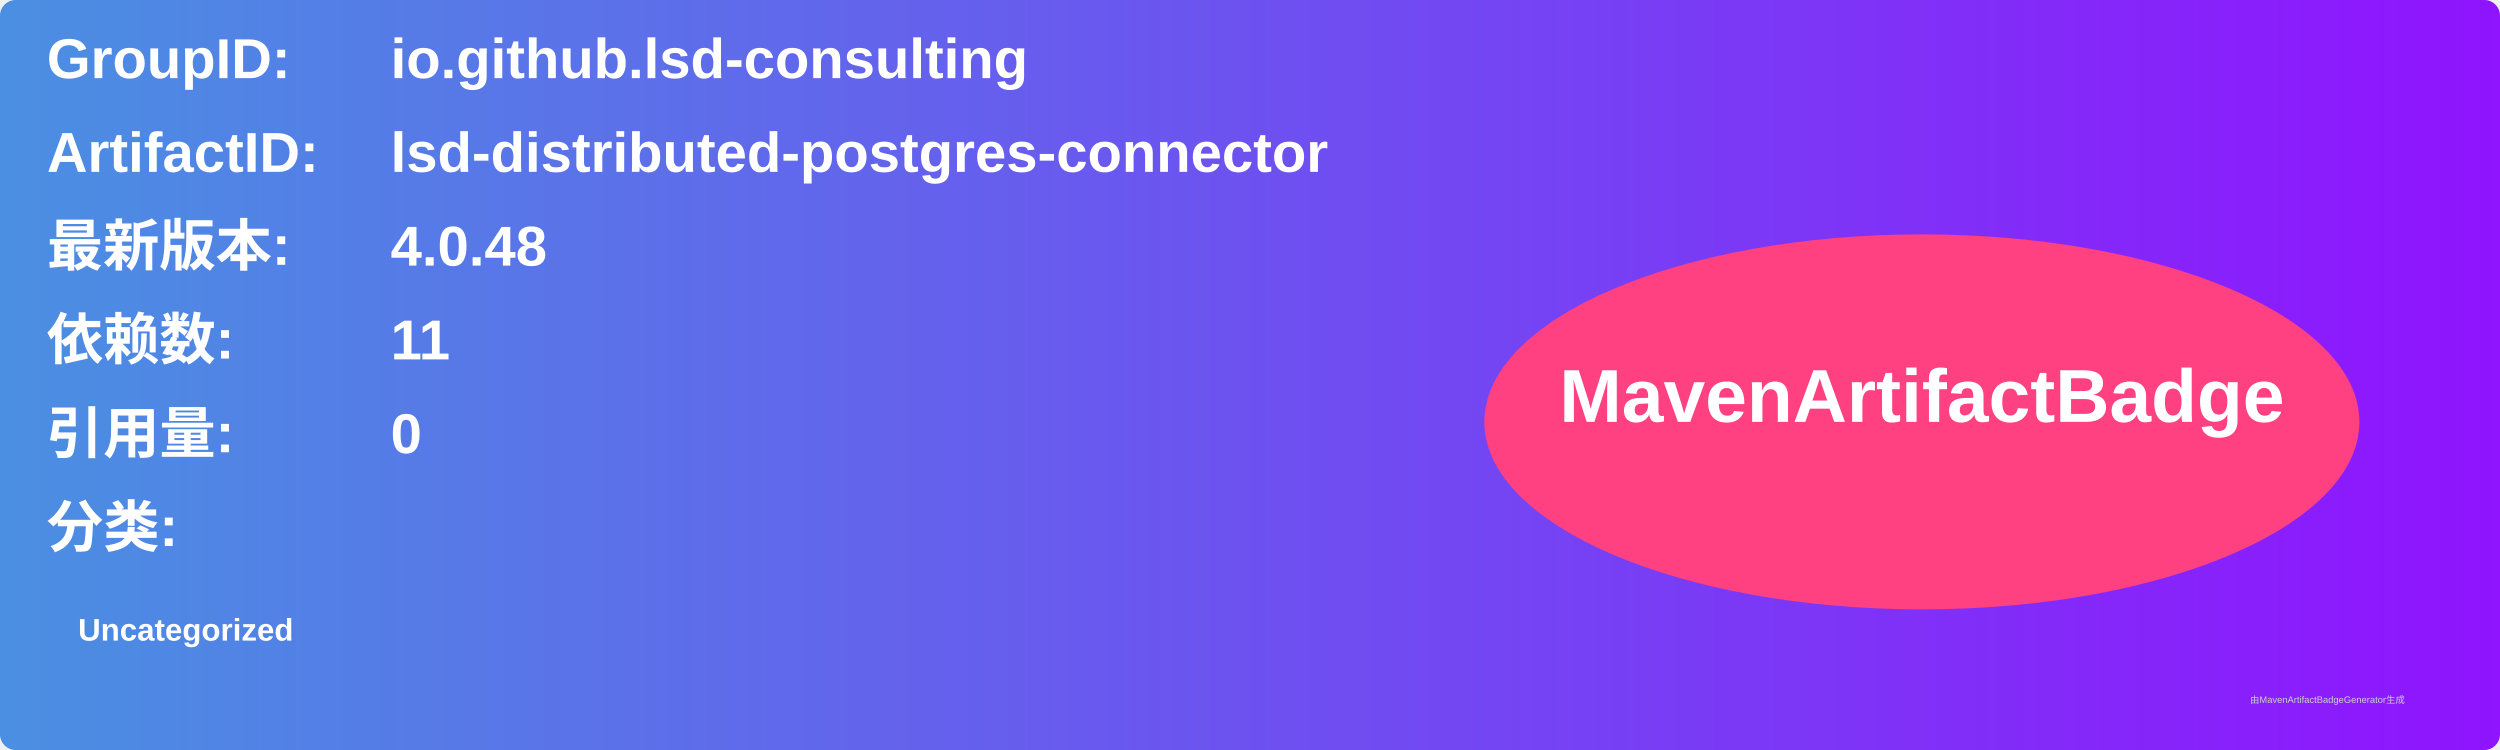
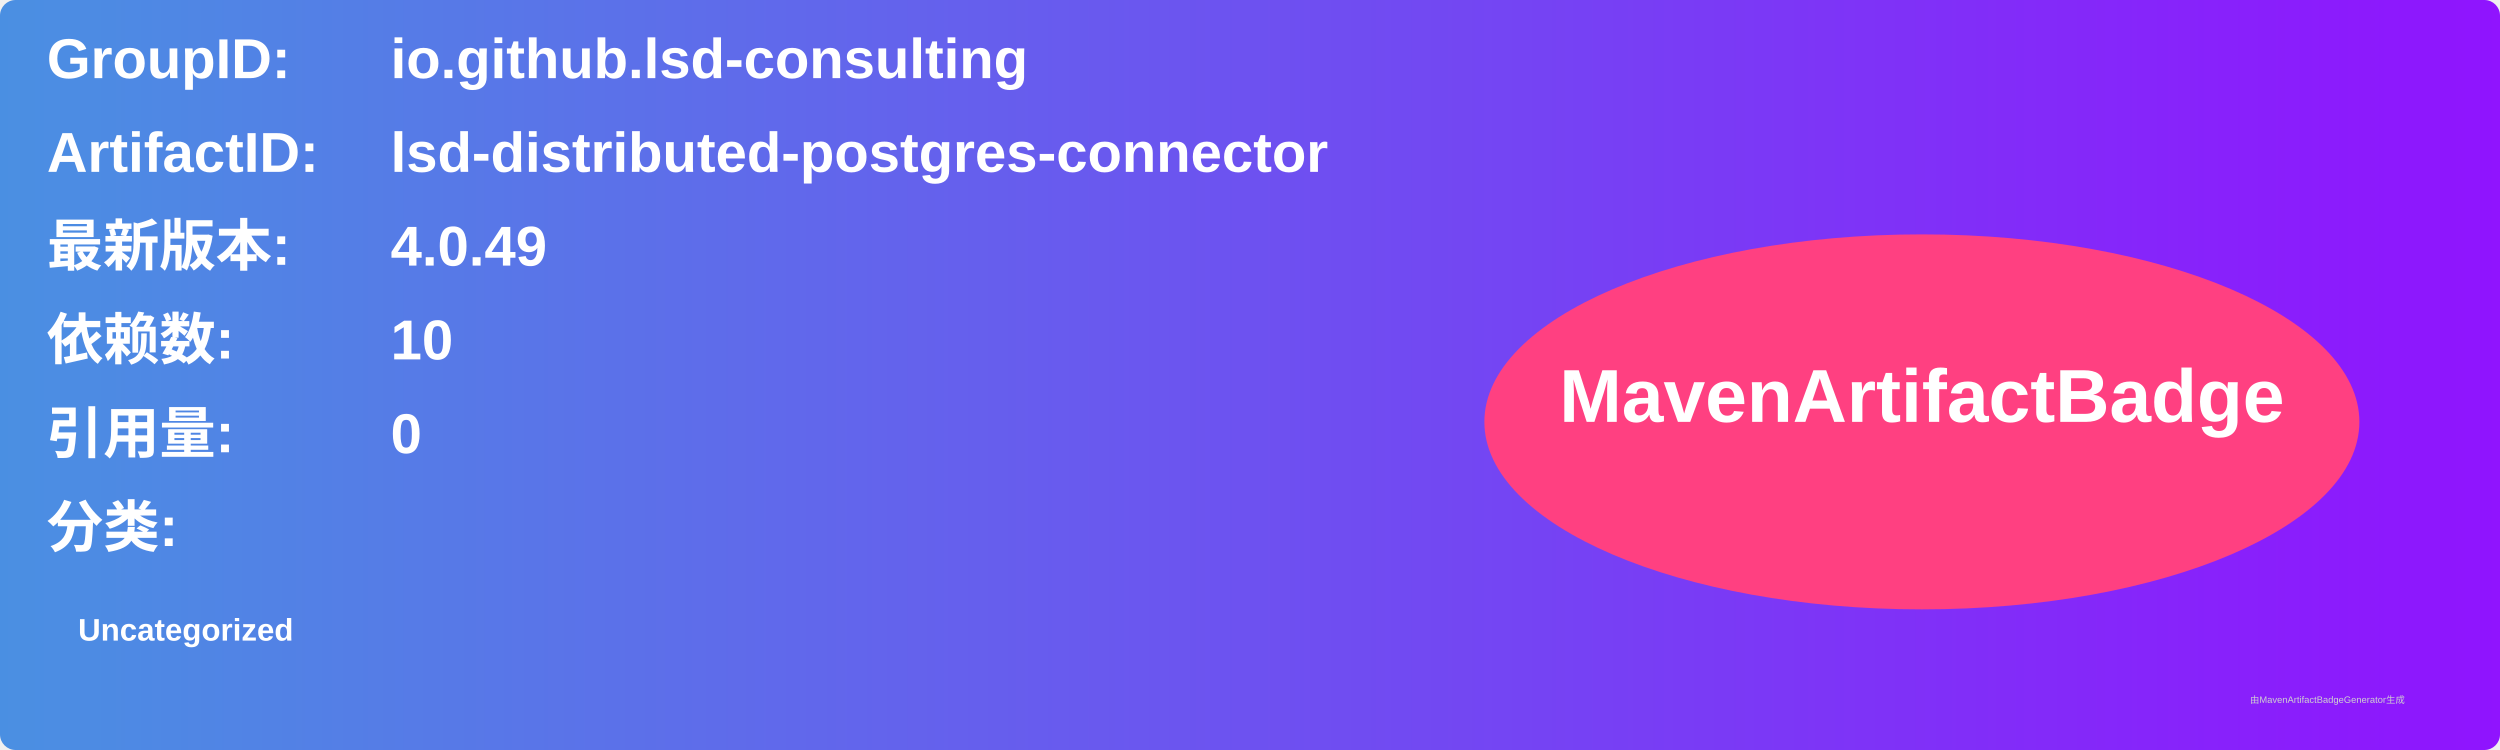
<svg xmlns="http://www.w3.org/2000/svg" width="800" height="240" viewBox="0 0 800 240">
  <linearGradient id="grad" x1="0%" y1="0%" x2="100%" y2="0%">
    <stop offset="0%" stop-color="#4a90e2" />
    <stop offset="100%" stop-color="#9013fe" />
  </linearGradient>
  <rect width="100%" height="100%" rx="5" ry="5" fill="url(#grad)" />
  <g transform="translate(15, 15)">
    <text x="0" y="10" font-family="Arial" font-size="18" fill="white" font-weight="bold" width="260">GroupID:</text>
    <text x="110" y="10" font-family="Arial" font-size="18" fill="white" font-weight="bold" width="460">io.github.lsd-consulting</text>
    <text x="0" y="40" font-family="Arial" font-size="18" fill="white" font-weight="bold" width="260">ArtifactID:</text>
    <text x="110" y="40" font-family="Arial" font-size="18" fill="white" font-weight="bold" width="460">lsd-distributed-postgres-connector</text>
    <text x="0" y="70" font-family="Arial" font-size="18" fill="white" font-weight="bold">最新版本:</text>
    <text x="110" y="70" font-family="Arial" font-size="18" fill="white" font-weight="bold">
-       <tspan font-weight="bold">4.0.48</tspan>
+       <tspan font-weight="bold">4.0.49</tspan>
    </text>
    <text x="0" y="100" font-family="Arial" font-size="18" fill="white" font-weight="bold">依赖数: </text>
    <text x="110" y="100" font-family="Arial" font-size="18" fill="white">
-       <tspan font-weight="bold">11</tspan>
+       <tspan font-weight="bold">10</tspan>
    </text>
    <text x="0" y="130" font-family="Arial" font-size="18" fill="white" font-weight="bold">引用量: </text>
    <text x="110" y="130" font-family="Arial" font-size="18" fill="white">
      <tspan font-weight="bold">0</tspan>
    </text>
    <text x="0" y="160" font-family="Arial" font-size="18" fill="white" font-weight="bold">分类:</text>
    <text x="10" y="190" font-family="Arial" font-size="10" fill="white">
      <tspan font-weight="bold">Uncategorized</tspan>
    </text>
    <ellipse cx="600" cy="120" rx="140" ry="60" fill="#ff4081" />
    <text x="600" y="120" text-anchor="middle" font-family="Arial" font-size="24" fill="white" font-weight="bold">MavenArtifactBadge</text>
  </g>
  <text x="720" y="225" font-family="Arial" font-size="3" fill="#d0d0d0">由MavenArtifactBadgeGenerator生成</text>
</svg>
